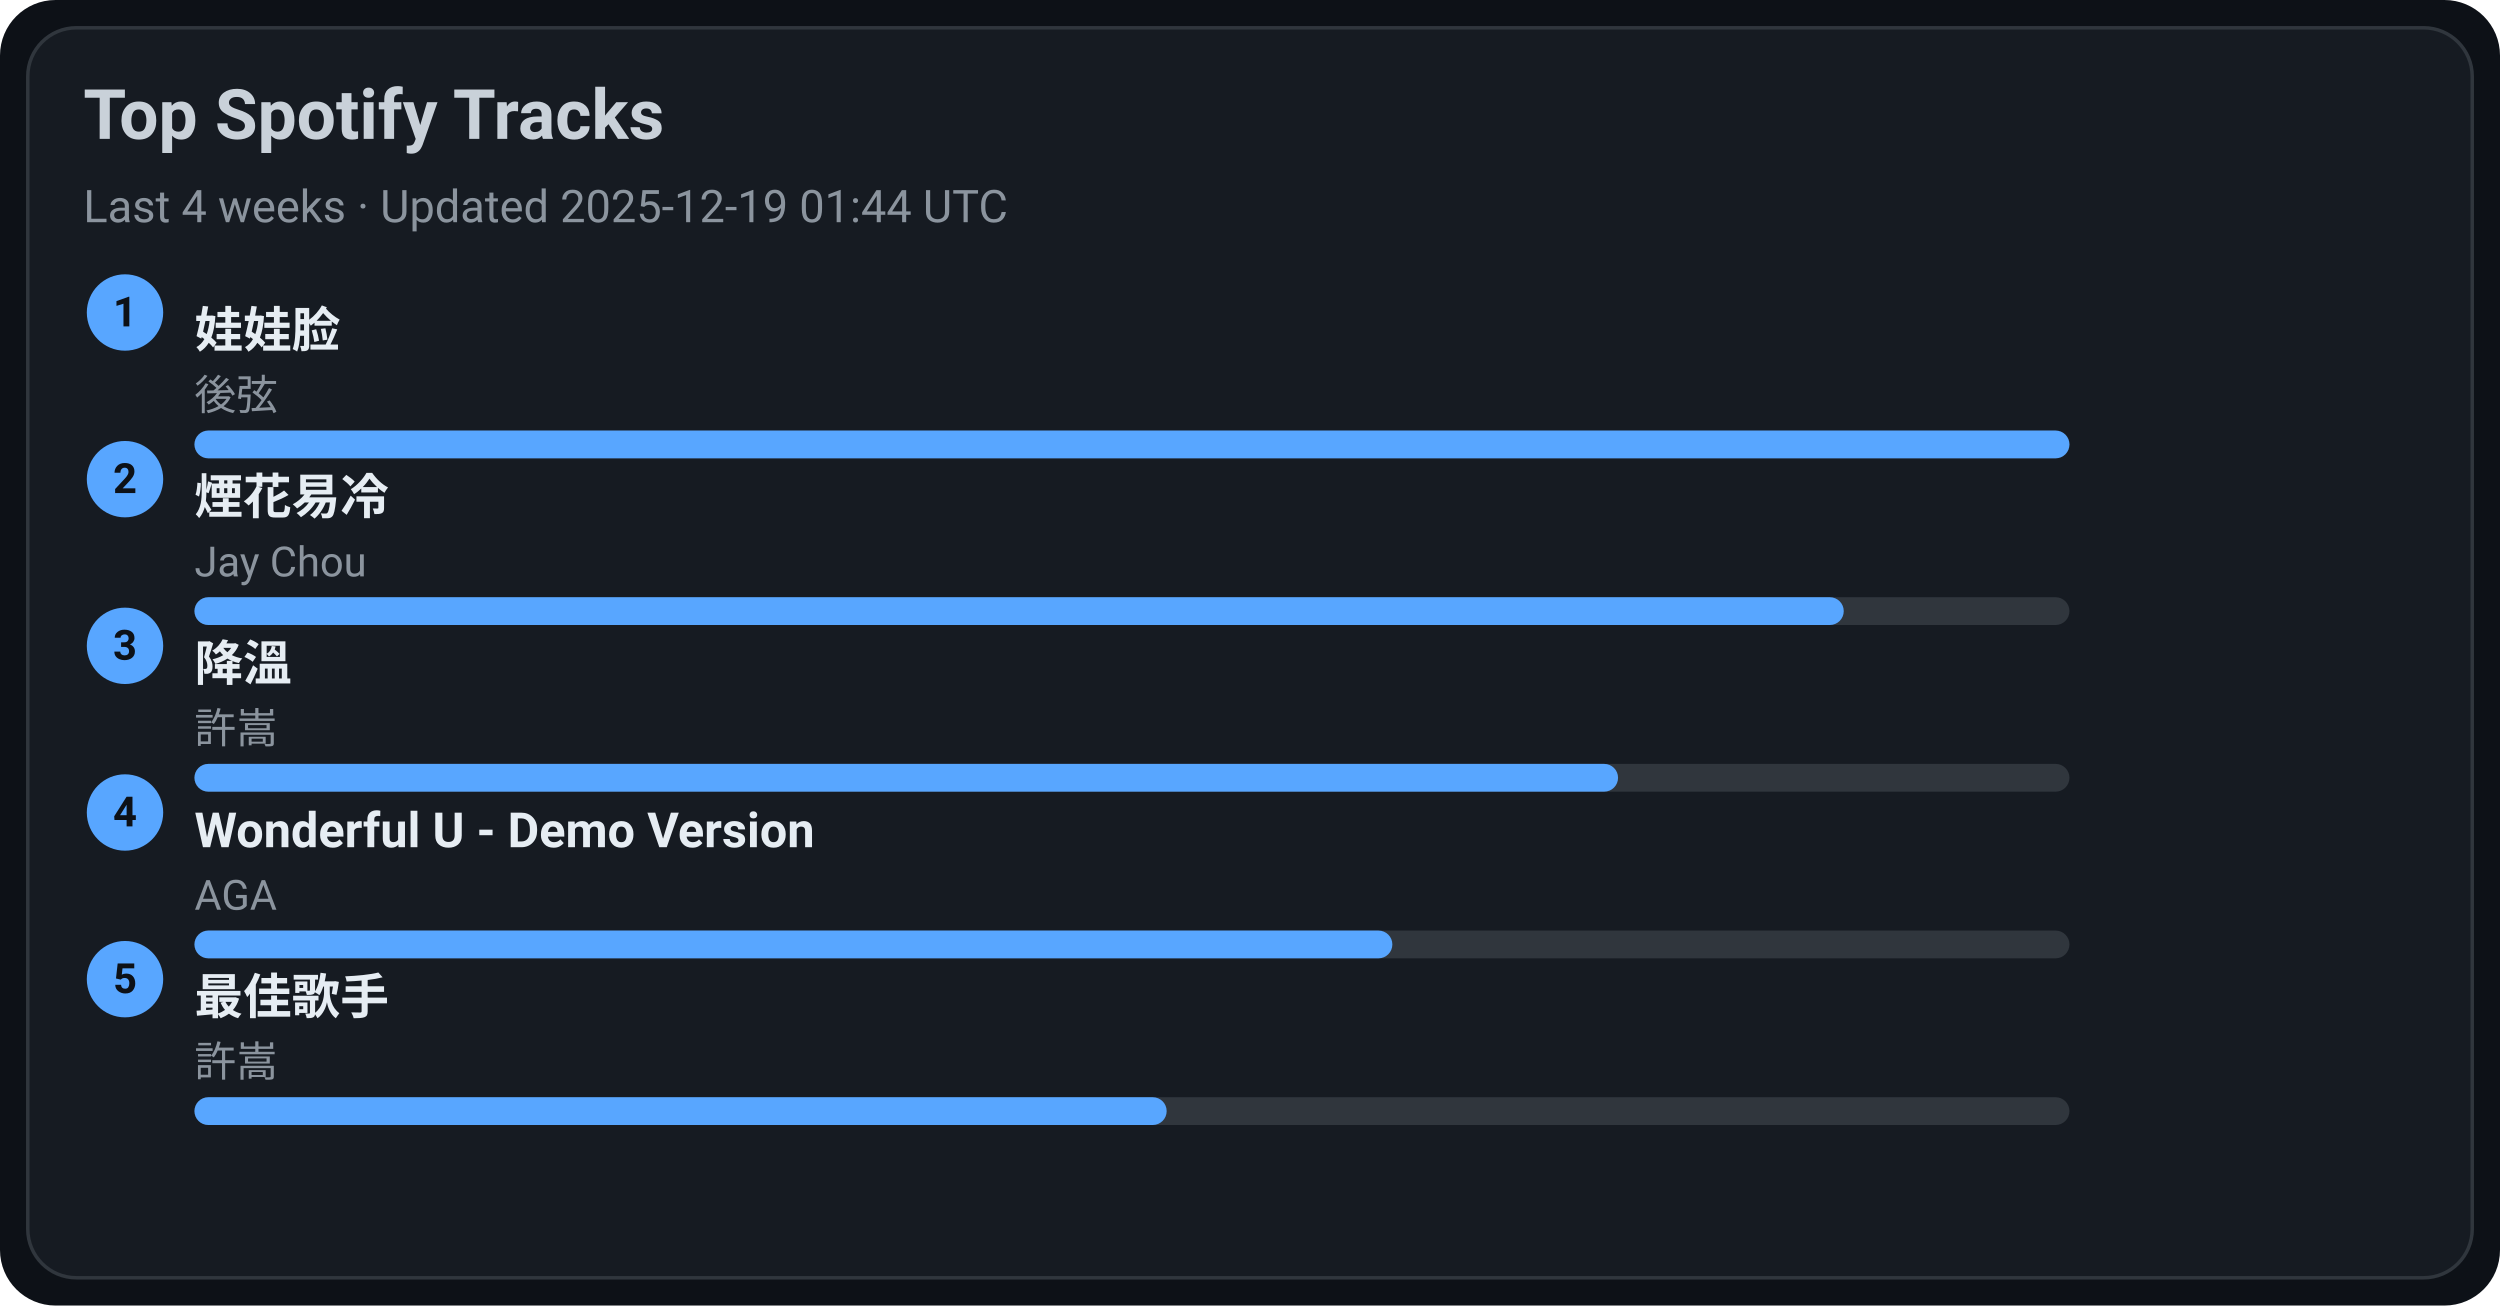
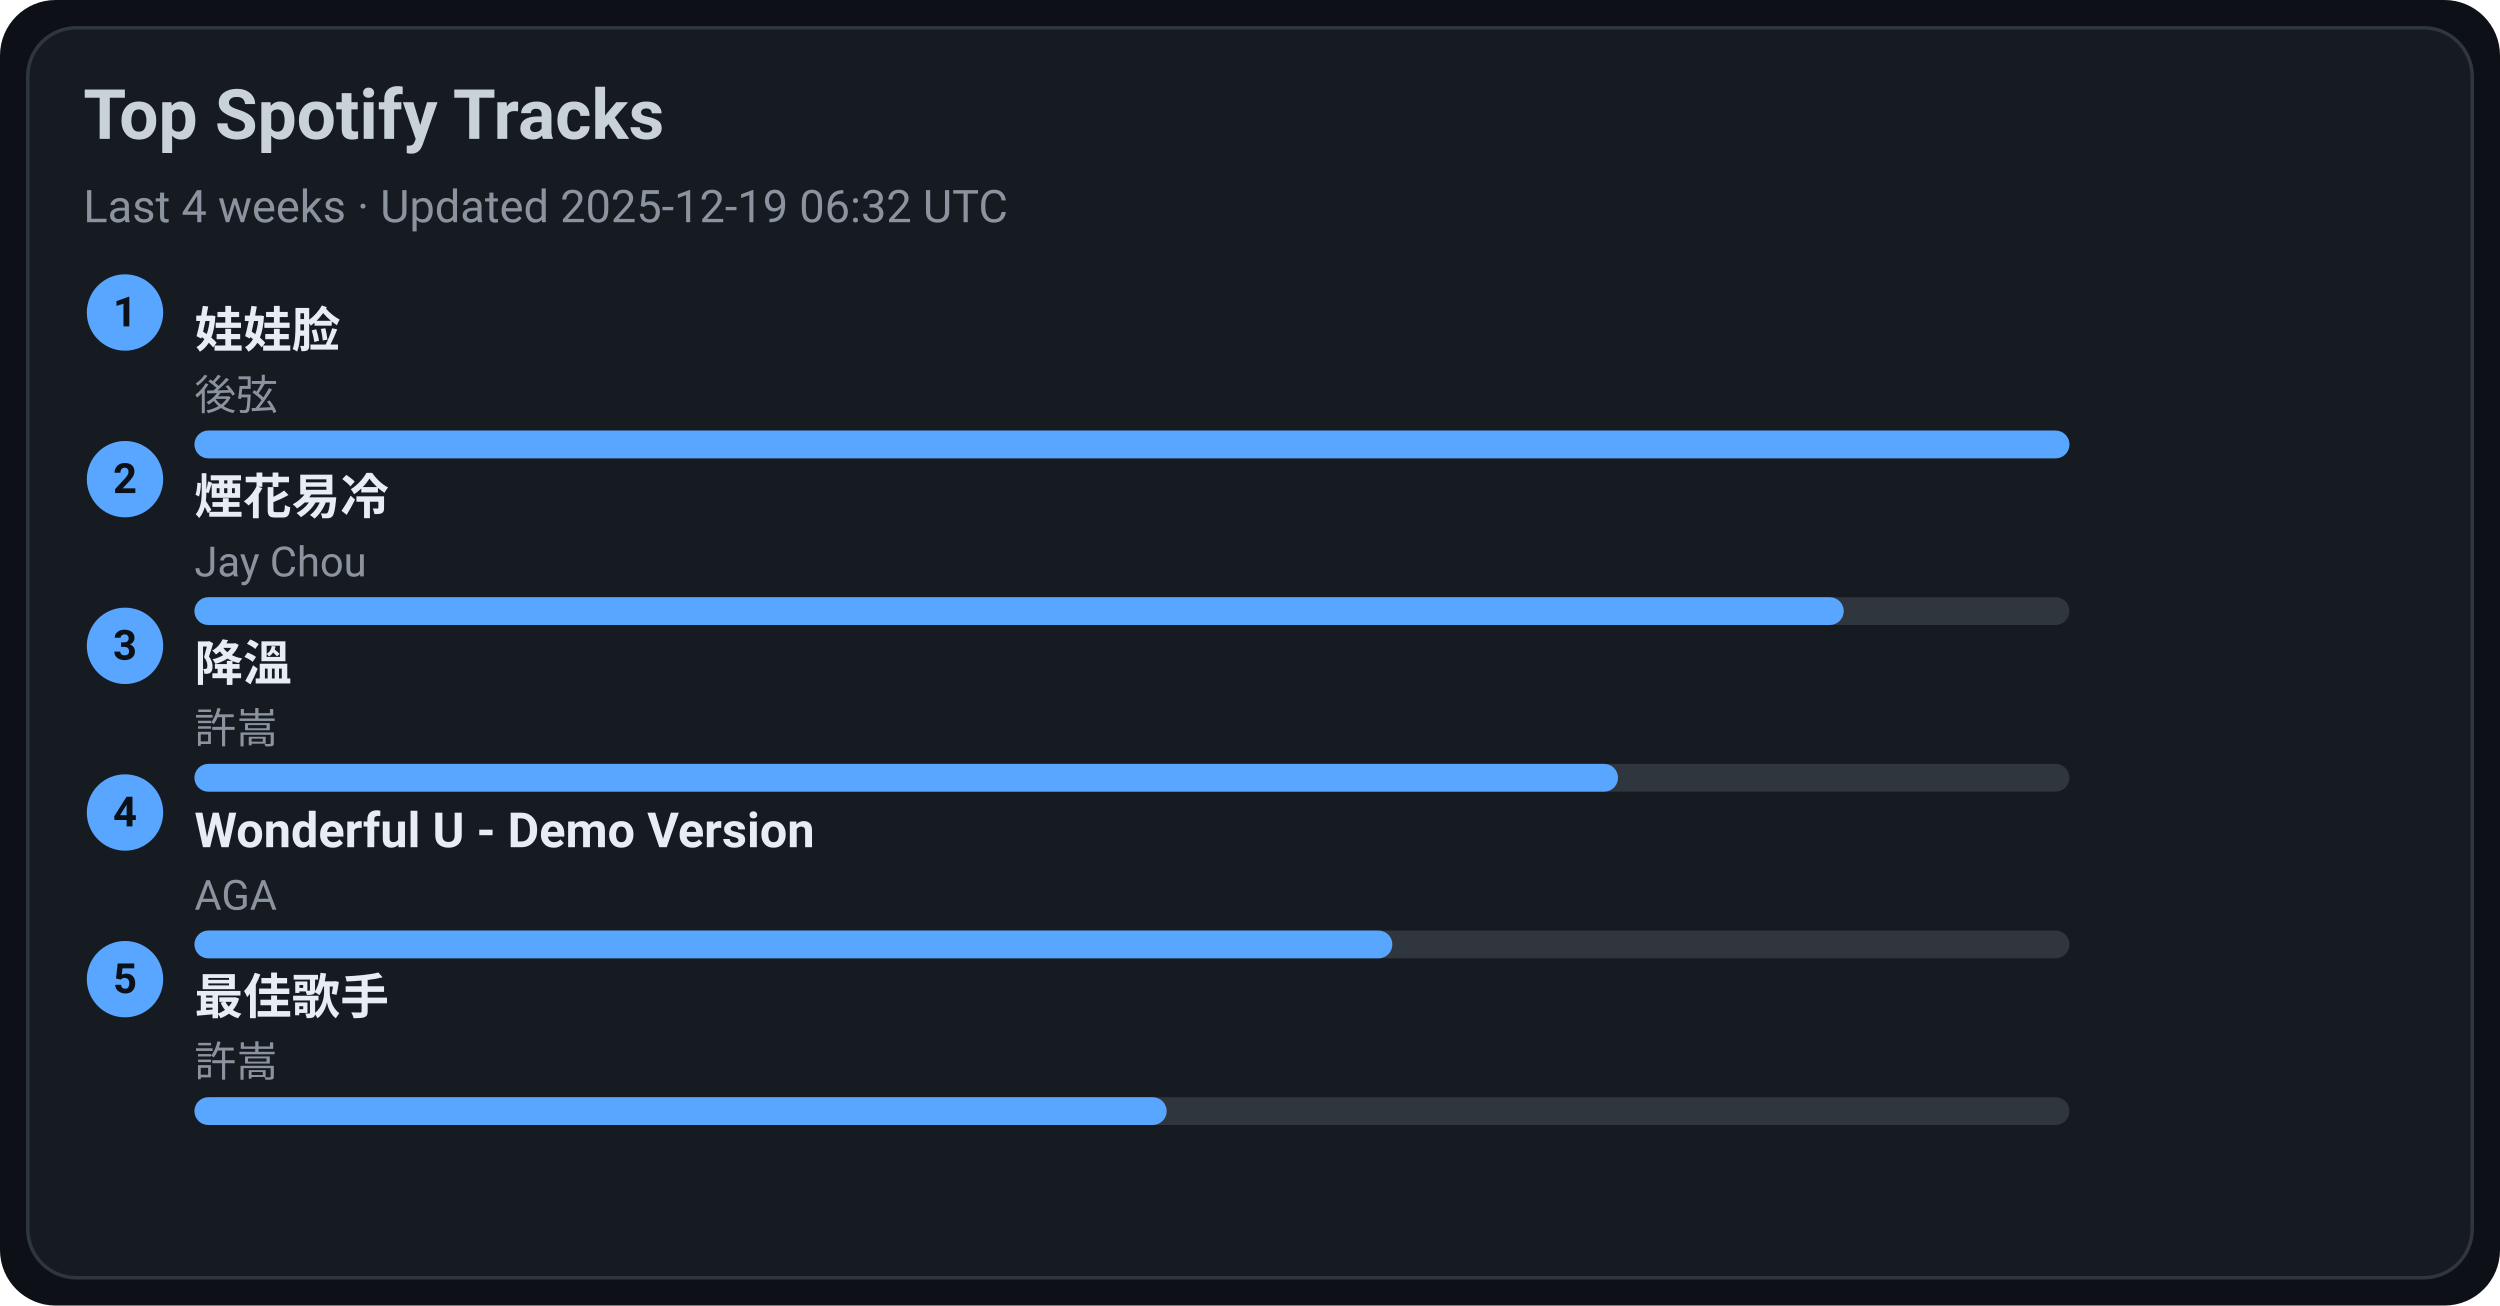
<svg xmlns="http://www.w3.org/2000/svg" width="720" height="376" viewBox="0 0 720 376">
  <style>text{font-family:-apple-system,BlinkMacSystemFont,Segoe UI,Roboto,Ubuntu,Helvetica Neue,Arial,Noto Sans,sans-serif}</style>
  <rect width="720" height="376" rx="16" fill="#0d1117" />
  <rect x="8" y="8" width="704" height="360" rx="14" fill="#161b22" stroke="#30363d" />
  <text x="24" y="40" font-size="20" fill="#c9d1d9" font-weight="600">Top Spotify Tracks</text>
-   <text x="24" y="64" font-size="13" fill="#8b949e">Last 4 weeks · Updated 2025-12-19 01:44 UTC</text>
+   <text x="24" y="64" font-size="13" fill="#8b949e">Last 4 weeks · Updated 2025-12-19 06:32 UTC</text>
  <circle cx="36" cy="90" r="11" fill="#58a6ff" />
  <text x="36" y="94" text-anchor="middle" font-size="12" fill="#0d1117" font-weight="700">1</text>
  <a href="https://open.spotify.com/track/08ouEICweFmqfgPJnRIQkE" target="_blank" rel="noopener noreferrer">
    <text x="56" y="100" font-size="14" fill="#e6edf3" font-weight="600">娃娃脸</text>
  </a>
  <text x="56" y="118" font-size="12" fill="#8b949e">後弦</text>
  <rect x="56" y="124" width="540" height="8" rx="4" fill="#30363d" />
  <rect x="56" y="124" width="540" height="8" rx="4" fill="#58a6ff" />
  <circle cx="36" cy="138" r="11" fill="#58a6ff" />
  <text x="36" y="142" text-anchor="middle" font-size="12" fill="#0d1117" font-weight="700">2</text>
  <a href="https://open.spotify.com/track/24beWW0pQCJEF3IVSpIryu" target="_blank" rel="noopener noreferrer">
    <text x="56" y="148" font-size="14" fill="#e6edf3" font-weight="600">煙花易冷</text>
  </a>
  <text x="56" y="166" font-size="12" fill="#8b949e">Jay Chou</text>
  <rect x="56" y="172" width="540" height="8" rx="4" fill="#30363d" />
  <rect x="56" y="172" width="475" height="8" rx="4" fill="#58a6ff" />
  <circle cx="36" cy="186" r="11" fill="#58a6ff" />
  <text x="36" y="190" text-anchor="middle" font-size="12" fill="#0d1117" font-weight="700">3</text>
  <a href="https://open.spotify.com/track/2q9uhrOfyOnBa3oWR1PfYT" target="_blank" rel="noopener noreferrer">
    <text x="56" y="196" font-size="14" fill="#e6edf3" font-weight="600">降溫</text>
  </a>
  <text x="56" y="214" font-size="12" fill="#8b949e">許嵩</text>
  <rect x="56" y="220" width="540" height="8" rx="4" fill="#30363d" />
  <rect x="56" y="220" width="410" height="8" rx="4" fill="#58a6ff" />
  <circle cx="36" cy="234" r="11" fill="#58a6ff" />
  <text x="36" y="238" text-anchor="middle" font-size="12" fill="#0d1117" font-weight="700">4</text>
  <a href="https://open.spotify.com/track/2eSNpIOFoi1Q8wxw6CycXJ" target="_blank" rel="noopener noreferrer">
    <text x="56" y="244" font-size="14" fill="#e6edf3" font-weight="600">Wonderful U - Demo Version</text>
  </a>
  <text x="56" y="262" font-size="12" fill="#8b949e">AGA</text>
  <rect x="56" y="268" width="540" height="8" rx="4" fill="#30363d" />
  <rect x="56" y="268" width="345" height="8" rx="4" fill="#58a6ff" />
  <circle cx="36" cy="282" r="11" fill="#58a6ff" />
  <text x="36" y="286" text-anchor="middle" font-size="12" fill="#0d1117" font-weight="700">5</text>
  <a href="https://open.spotify.com/track/1tXkID53w0fBaY5p3MjNxN" target="_blank" rel="noopener noreferrer">
    <text x="56" y="292" font-size="14" fill="#e6edf3" font-weight="600">最佳歌手</text>
  </a>
  <text x="56" y="310" font-size="12" fill="#8b949e">許嵩</text>
  <rect x="56" y="316" width="540" height="8" rx="4" fill="#30363d" />
  <rect x="56" y="316" width="280" height="8" rx="4" fill="#58a6ff" />
</svg>
